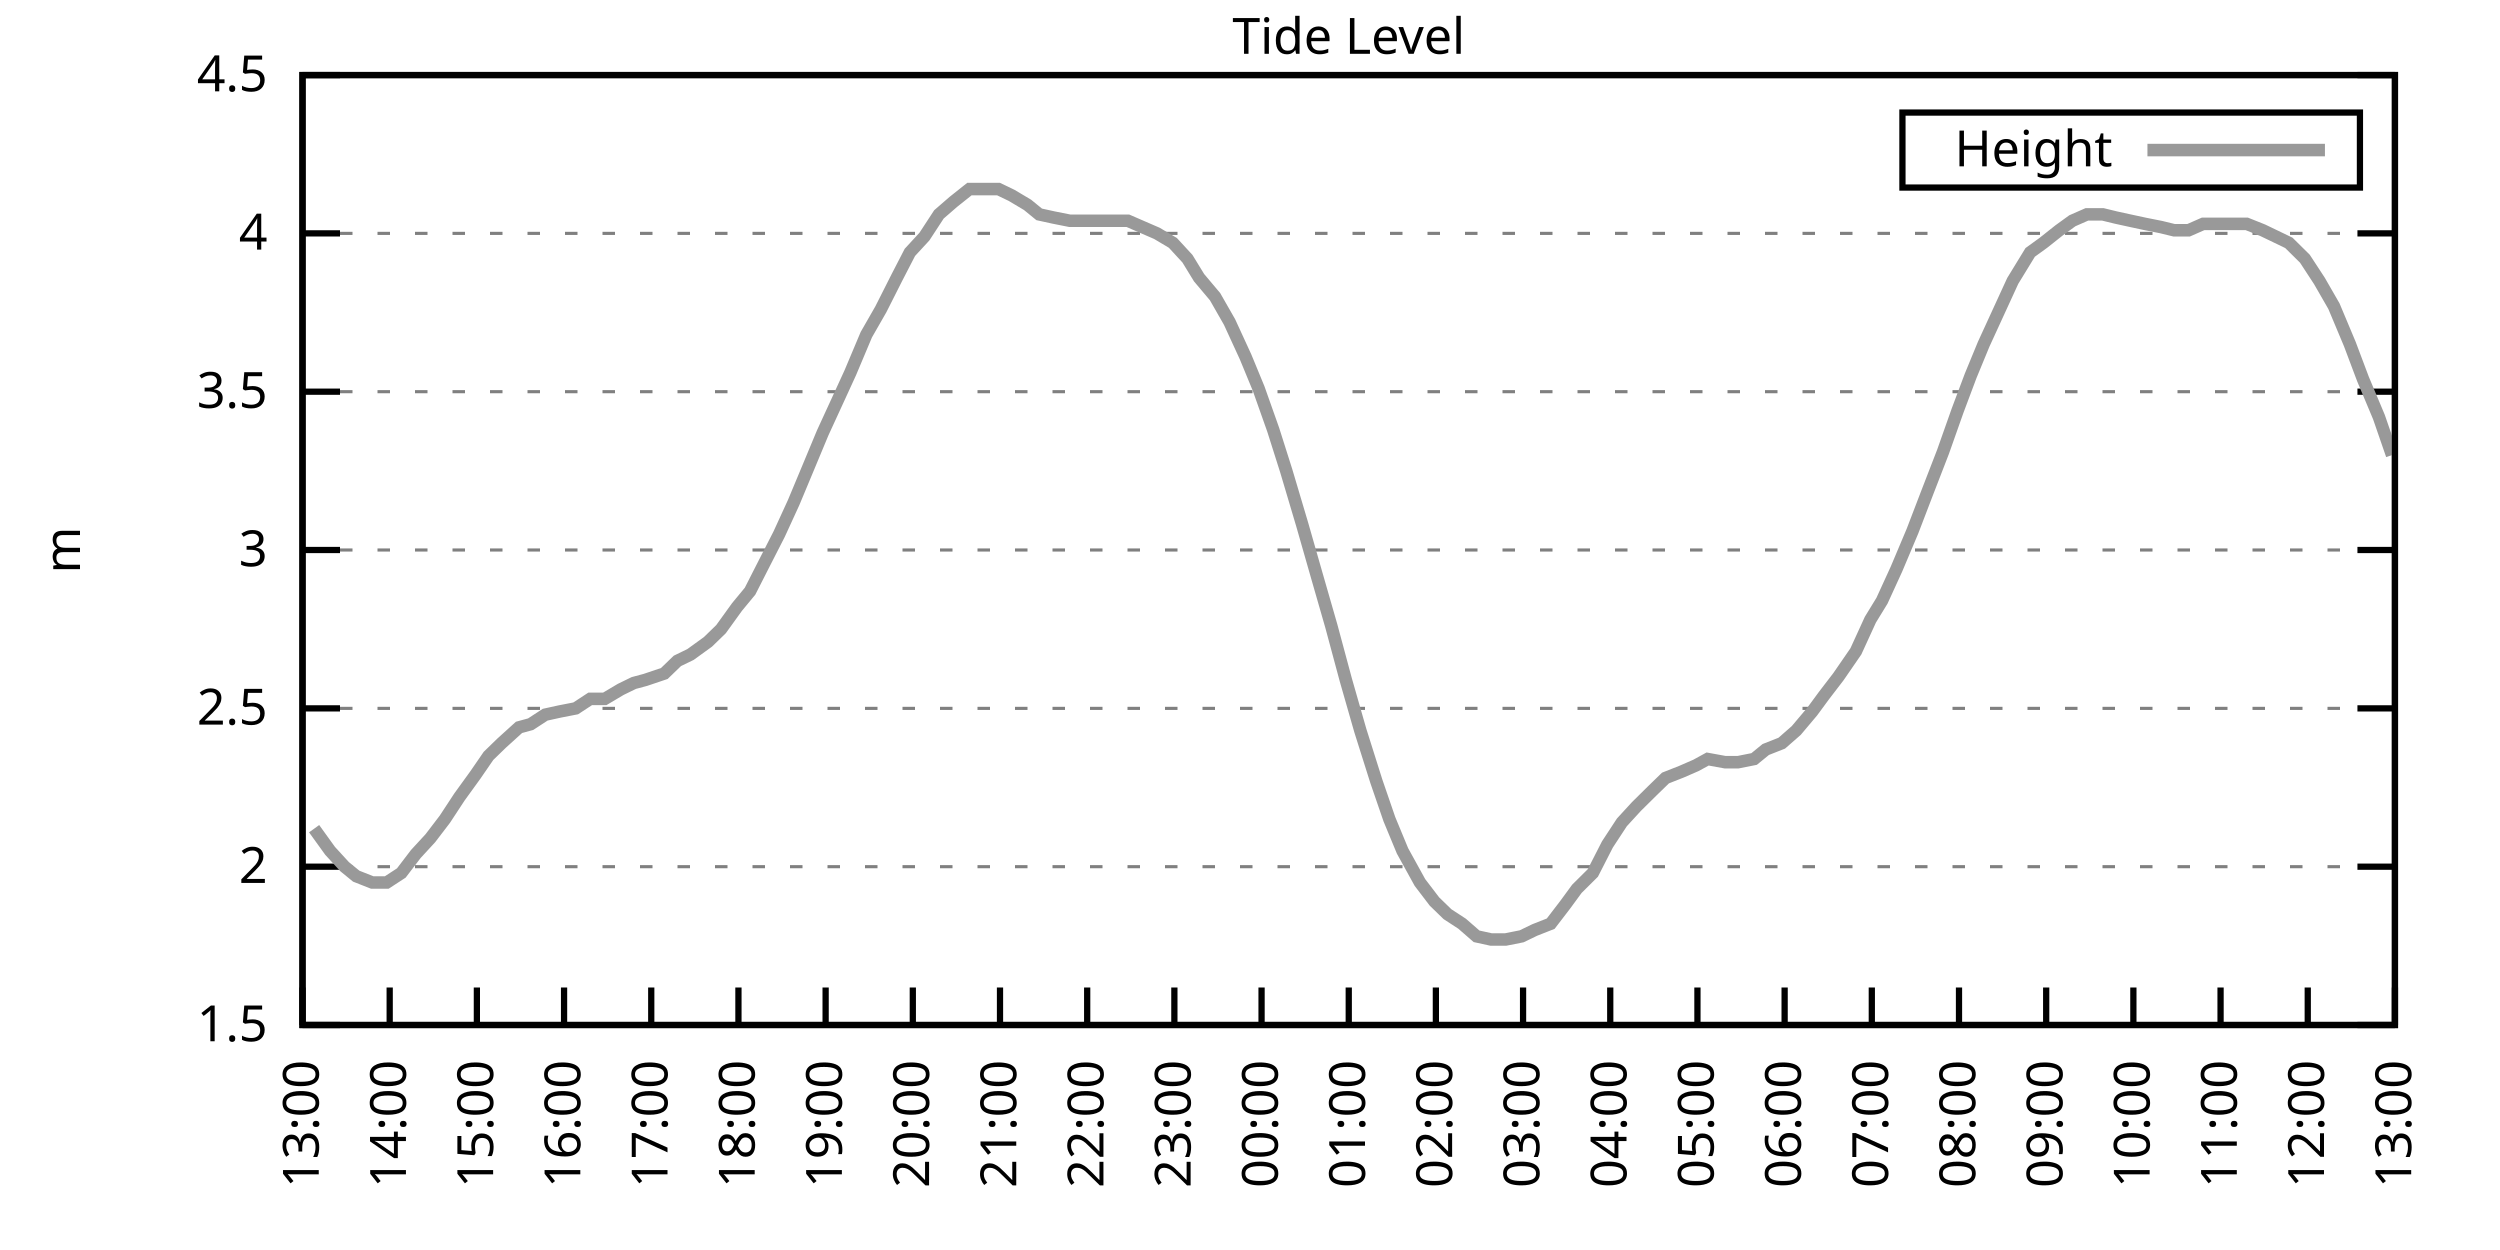
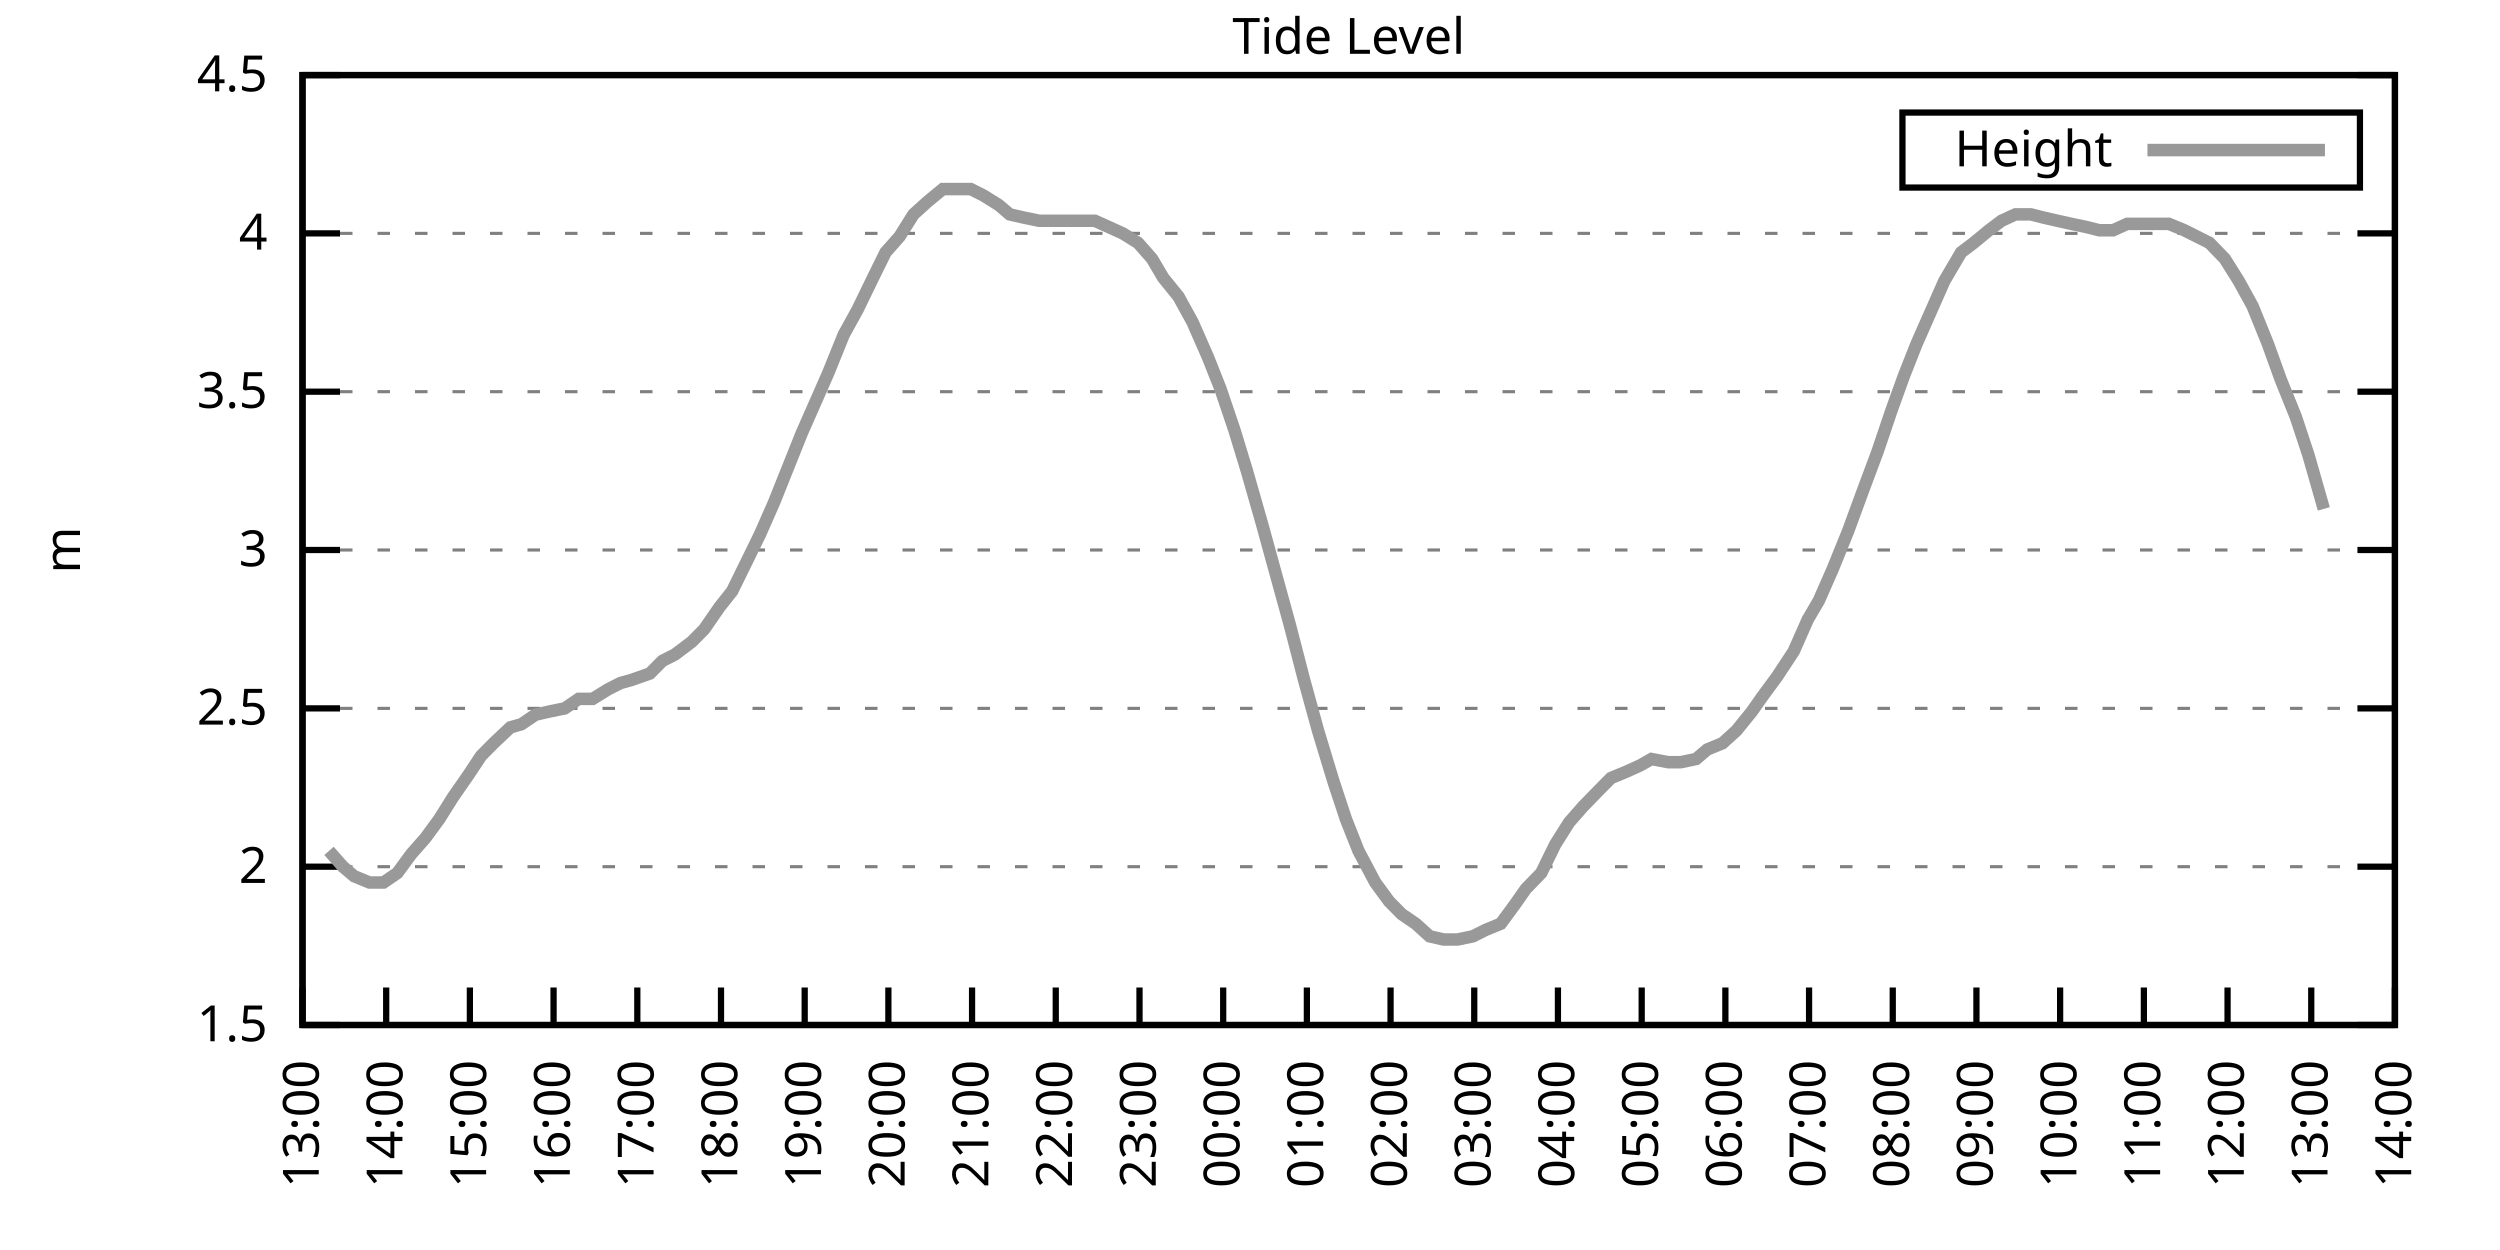
<svg xmlns="http://www.w3.org/2000/svg" xmlns:xlink="http://www.w3.org/1999/xlink" width="400" height="200" viewBox="0 0 400 200">
  <g id="gnuplot_canvas">
    <rect x="0" y="0" width="400" height="200" fill="none" />
    <defs>
      <circle id="gpDot" r="0.5" stroke-width="0.5" stroke="currentColor" />
      <path id="gpPt0" stroke-width="0.333" stroke="currentColor" d="M-1,0 h2 M0,-1 v2" />
      <path id="gpPt1" stroke-width="0.333" stroke="currentColor" d="M-1,-1 L1,1 M1,-1 L-1,1" />
      <path id="gpPt2" stroke-width="0.333" stroke="currentColor" d="M-1,0 L1,0 M0,-1 L0,1 M-1,-1 L1,1 M-1,1 L1,-1" />
      <rect id="gpPt3" stroke-width="0.333" stroke="currentColor" x="-1" y="-1" width="2" height="2" />
      <rect id="gpPt4" stroke-width="0.333" stroke="currentColor" fill="currentColor" x="-1" y="-1" width="2" height="2" />
      <circle id="gpPt5" stroke-width="0.333" stroke="currentColor" cx="0" cy="0" r="1" />
      <use xlink:href="#gpPt5" id="gpPt6" fill="currentColor" stroke="none" />
      <path id="gpPt7" stroke-width="0.333" stroke="currentColor" d="M0,-1.33 L-1.33,0.67 L1.33,0.67 z" />
      <use xlink:href="#gpPt7" id="gpPt8" fill="currentColor" stroke="none" />
      <use xlink:href="#gpPt7" id="gpPt9" stroke="currentColor" transform="rotate(180)" />
      <use xlink:href="#gpPt9" id="gpPt10" fill="currentColor" stroke="none" />
      <use xlink:href="#gpPt3" id="gpPt11" stroke="currentColor" transform="rotate(45)" />
      <use xlink:href="#gpPt11" id="gpPt12" fill="currentColor" stroke="none" />
      <path id="gpPt13" stroke-width="0.333" stroke="currentColor" d="M0,1.330 L1.265,0.411 L0.782,-1.067 L-0.782,-1.076 L-1.265,0.411 z" />
      <use xlink:href="#gpPt13" id="gpPt14" fill="currentColor" stroke="none" />
      <filter id="textbox" filterUnits="objectBoundingBox" x="0" y="0" height="1" width="1">
        <feFlood flood-color="white" flood-opacity="1" result="bgnd" />
        <feComposite in="SourceGraphic" in2="bgnd" operator="atop" />
      </filter>
      <filter id="greybox" filterUnits="objectBoundingBox" x="0" y="0" height="1" width="1">
        <feFlood flood-color="lightgrey" flood-opacity="1" result="grey" />
        <feComposite in="SourceGraphic" in2="grey" operator="atop" />
      </filter>
    </defs>
    <g fill="none" color="white" stroke="currentColor" stroke-width="1.00" stroke-linecap="butt" stroke-linejoin="miter">
</g>
    <g fill="none" color="black" stroke="currentColor" stroke-width="1.00" stroke-linecap="butt" stroke-linejoin="miter">
      <g stroke="none" shape-rendering="crispEdges">
        <polygon fill="rgb(255, 255, 255)" points="48.40,164.00 383.18,164.00 383.18,12.02 48.40,12.02 " />
      </g>
    </g>
    <g fill="none" color="black" stroke="currentColor" stroke-width="1.00" stroke-linecap="butt" stroke-linejoin="miter">
</g>
    <g fill="none" color="black" stroke="black" stroke-width="0.50" stroke-linecap="butt" stroke-linejoin="miter">
</g>
    <g fill="none" color="gray" stroke="currentColor" stroke-width="0.50" stroke-linecap="butt" stroke-linejoin="miter">
      <path stroke="gray" stroke-dasharray="2,4" class="gridline" d="M48.40,164.00 L383.19,164.00  " />
    </g>
    <g fill="none" color="gray" stroke="gray" stroke-width="1.00" stroke-linecap="butt" stroke-linejoin="miter">
</g>
    <g fill="none" color="black" stroke="currentColor" stroke-width="1.00" stroke-linecap="butt" stroke-linejoin="miter">
      <path stroke="black" d="M48.40,164.00 L54.40,164.00 M383.19,164.00 L377.19,164.00  " />
      <g transform="translate(42.80,166.60)" stroke="none" fill="black" font-family="Sans" font-size="8.00" text-anchor="end">
        <text>
          <tspan font-family="Sans"> 1.5</tspan>
        </text>
      </g>
    </g>
    <g fill="none" color="black" stroke="currentColor" stroke-width="1.00" stroke-linecap="butt" stroke-linejoin="miter">
</g>
    <g fill="none" color="black" stroke="black" stroke-width="0.50" stroke-linecap="butt" stroke-linejoin="miter">
</g>
    <g fill="none" color="gray" stroke="currentColor" stroke-width="0.50" stroke-linecap="butt" stroke-linejoin="miter">
      <path stroke="gray" stroke-dasharray="2,4" class="gridline" d="M48.40,138.67 L383.19,138.67  " />
    </g>
    <g fill="none" color="gray" stroke="gray" stroke-width="1.00" stroke-linecap="butt" stroke-linejoin="miter">
</g>
    <g fill="none" color="black" stroke="currentColor" stroke-width="1.00" stroke-linecap="butt" stroke-linejoin="miter">
      <path stroke="black" d="M48.40,138.67 L54.40,138.67 M383.19,138.67 L377.19,138.67  " />
      <g transform="translate(42.80,141.27)" stroke="none" fill="black" font-family="Sans" font-size="8.00" text-anchor="end">
        <text>
          <tspan font-family="Sans"> 2</tspan>
        </text>
      </g>
    </g>
    <g fill="none" color="black" stroke="currentColor" stroke-width="1.00" stroke-linecap="butt" stroke-linejoin="miter">
</g>
    <g fill="none" color="black" stroke="black" stroke-width="0.50" stroke-linecap="butt" stroke-linejoin="miter">
</g>
    <g fill="none" color="gray" stroke="currentColor" stroke-width="0.50" stroke-linecap="butt" stroke-linejoin="miter">
      <path stroke="gray" stroke-dasharray="2,4" class="gridline" d="M48.40,113.34 L383.19,113.34  " />
    </g>
    <g fill="none" color="gray" stroke="gray" stroke-width="1.00" stroke-linecap="butt" stroke-linejoin="miter">
</g>
    <g fill="none" color="black" stroke="currentColor" stroke-width="1.00" stroke-linecap="butt" stroke-linejoin="miter">
      <path stroke="black" d="M48.40,113.34 L54.40,113.34 M383.19,113.34 L377.19,113.34  " />
      <g transform="translate(42.80,115.94)" stroke="none" fill="black" font-family="Sans" font-size="8.00" text-anchor="end">
        <text>
          <tspan font-family="Sans"> 2.5</tspan>
        </text>
      </g>
    </g>
    <g fill="none" color="black" stroke="currentColor" stroke-width="1.00" stroke-linecap="butt" stroke-linejoin="miter">
</g>
    <g fill="none" color="black" stroke="black" stroke-width="0.50" stroke-linecap="butt" stroke-linejoin="miter">
</g>
    <g fill="none" color="gray" stroke="currentColor" stroke-width="0.50" stroke-linecap="butt" stroke-linejoin="miter">
      <path stroke="gray" stroke-dasharray="2,4" class="gridline" d="M48.40,88.00 L383.19,88.00  " />
    </g>
    <g fill="none" color="gray" stroke="gray" stroke-width="1.00" stroke-linecap="butt" stroke-linejoin="miter">
</g>
    <g fill="none" color="black" stroke="currentColor" stroke-width="1.00" stroke-linecap="butt" stroke-linejoin="miter">
      <path stroke="black" d="M48.40,88.00 L54.40,88.00 M383.19,88.00 L377.19,88.00  " />
      <g transform="translate(42.80,90.60)" stroke="none" fill="black" font-family="Sans" font-size="8.00" text-anchor="end">
        <text>
          <tspan font-family="Sans"> 3</tspan>
        </text>
      </g>
    </g>
    <g fill="none" color="black" stroke="currentColor" stroke-width="1.00" stroke-linecap="butt" stroke-linejoin="miter">
</g>
    <g fill="none" color="black" stroke="black" stroke-width="0.50" stroke-linecap="butt" stroke-linejoin="miter">
</g>
    <g fill="none" color="gray" stroke="currentColor" stroke-width="0.50" stroke-linecap="butt" stroke-linejoin="miter">
      <path stroke="gray" stroke-dasharray="2,4" class="gridline" d="M48.40,62.67 L383.19,62.67  " />
    </g>
    <g fill="none" color="gray" stroke="gray" stroke-width="1.00" stroke-linecap="butt" stroke-linejoin="miter">
</g>
    <g fill="none" color="black" stroke="currentColor" stroke-width="1.00" stroke-linecap="butt" stroke-linejoin="miter">
      <path stroke="black" d="M48.40,62.67 L54.40,62.67 M383.19,62.67 L377.19,62.67  " />
      <g transform="translate(42.80,65.27)" stroke="none" fill="black" font-family="Sans" font-size="8.00" text-anchor="end">
        <text>
          <tspan font-family="Sans"> 3.5</tspan>
        </text>
      </g>
    </g>
    <g fill="none" color="black" stroke="currentColor" stroke-width="1.00" stroke-linecap="butt" stroke-linejoin="miter">
</g>
    <g fill="none" color="black" stroke="black" stroke-width="0.50" stroke-linecap="butt" stroke-linejoin="miter">
</g>
    <g fill="none" color="gray" stroke="currentColor" stroke-width="0.50" stroke-linecap="butt" stroke-linejoin="miter">
      <path stroke="gray" stroke-dasharray="2,4" class="gridline" d="M48.40,37.34 L383.19,37.34  " />
    </g>
    <g fill="none" color="gray" stroke="gray" stroke-width="1.00" stroke-linecap="butt" stroke-linejoin="miter">
</g>
    <g fill="none" color="black" stroke="currentColor" stroke-width="1.00" stroke-linecap="butt" stroke-linejoin="miter">
      <path stroke="black" d="M48.40,37.34 L54.40,37.34 M383.19,37.34 L377.19,37.34  " />
      <g transform="translate(42.80,39.94)" stroke="none" fill="black" font-family="Sans" font-size="8.00" text-anchor="end">
        <text>
          <tspan font-family="Sans"> 4</tspan>
        </text>
      </g>
    </g>
    <g fill="none" color="black" stroke="currentColor" stroke-width="1.00" stroke-linecap="butt" stroke-linejoin="miter">
</g>
    <g fill="none" color="black" stroke="black" stroke-width="0.50" stroke-linecap="butt" stroke-linejoin="miter">
</g>
    <g fill="none" color="gray" stroke="currentColor" stroke-width="0.50" stroke-linecap="butt" stroke-linejoin="miter">
      <path stroke="gray" stroke-dasharray="2,4" class="gridline" d="M48.40,12.01 L383.19,12.01  " />
    </g>
    <g fill="none" color="gray" stroke="gray" stroke-width="1.00" stroke-linecap="butt" stroke-linejoin="miter">
</g>
    <g fill="none" color="black" stroke="currentColor" stroke-width="1.00" stroke-linecap="butt" stroke-linejoin="miter">
      <path stroke="black" d="M48.40,12.01 L54.40,12.01 M383.19,12.01 L377.19,12.01  " />
      <g transform="translate(42.80,14.61)" stroke="none" fill="black" font-family="Sans" font-size="8.00" text-anchor="end">
        <text>
          <tspan font-family="Sans"> 4.5</tspan>
        </text>
      </g>
    </g>
    <g fill="none" color="black" stroke="currentColor" stroke-width="1.00" stroke-linecap="butt" stroke-linejoin="miter">
      <path stroke="black" d="M48.40,164.00 L48.40,158.00  " />
      <g transform="translate(51.00,169.60) rotate(270.00)" stroke="none" fill="black" font-family="Sans" font-size="8.00" text-anchor="end">
        <text>
          <tspan font-family="Sans">13:00</tspan>
        </text>
      </g>
    </g>
    <g fill="none" color="black" stroke="currentColor" stroke-width="1.00" stroke-linecap="butt" stroke-linejoin="miter">
-       <path stroke="black" d="M62.35,164.00 L62.35,158.00  " />
-       <g transform="translate(64.95,169.60) rotate(270.00)" stroke="none" fill="black" font-family="Sans" font-size="8.00" text-anchor="end">
+       <path stroke="black" d="M61.79,164.00 L61.79,158.00  " />
+       <g transform="translate(64.39,169.60) rotate(270.00)" stroke="none" fill="black" font-family="Sans" font-size="8.00" text-anchor="end">
        <text>
          <tspan font-family="Sans">14:00</tspan>
        </text>
      </g>
    </g>
    <g fill="none" color="black" stroke="currentColor" stroke-width="1.00" stroke-linecap="butt" stroke-linejoin="miter">
-       <path stroke="black" d="M76.30,164.00 L76.30,158.00  " />
-       <g transform="translate(78.90,169.60) rotate(270.00)" stroke="none" fill="black" font-family="Sans" font-size="8.00" text-anchor="end">
+       <path stroke="black" d="M75.18,164.00 L75.18,158.00  " />
+       <g transform="translate(77.78,169.60) rotate(270.00)" stroke="none" fill="black" font-family="Sans" font-size="8.00" text-anchor="end">
        <text>
          <tspan font-family="Sans">15:00</tspan>
        </text>
      </g>
    </g>
    <g fill="none" color="black" stroke="currentColor" stroke-width="1.00" stroke-linecap="butt" stroke-linejoin="miter">
-       <path stroke="black" d="M90.25,164.00 L90.25,158.00  " />
-       <g transform="translate(92.85,169.60) rotate(270.00)" stroke="none" fill="black" font-family="Sans" font-size="8.00" text-anchor="end">
+       <path stroke="black" d="M88.57,164.00 L88.57,158.00  " />
+       <g transform="translate(91.17,169.60) rotate(270.00)" stroke="none" fill="black" font-family="Sans" font-size="8.00" text-anchor="end">
        <text>
          <tspan font-family="Sans">16:00</tspan>
        </text>
      </g>
    </g>
    <g fill="none" color="black" stroke="currentColor" stroke-width="1.00" stroke-linecap="butt" stroke-linejoin="miter">
-       <path stroke="black" d="M104.20,164.00 L104.20,158.00  " />
-       <g transform="translate(106.80,169.60) rotate(270.00)" stroke="none" fill="black" font-family="Sans" font-size="8.00" text-anchor="end">
+       <path stroke="black" d="M101.97,164.00 L101.97,158.00  " />
+       <g transform="translate(104.57,169.60) rotate(270.00)" stroke="none" fill="black" font-family="Sans" font-size="8.00" text-anchor="end">
        <text>
          <tspan font-family="Sans">17:00</tspan>
        </text>
      </g>
    </g>
    <g fill="none" color="black" stroke="currentColor" stroke-width="1.00" stroke-linecap="butt" stroke-linejoin="miter">
-       <path stroke="black" d="M118.15,164.00 L118.15,158.00  " />
-       <g transform="translate(120.75,169.60) rotate(270.00)" stroke="none" fill="black" font-family="Sans" font-size="8.00" text-anchor="end">
+       <path stroke="black" d="M115.36,164.00 L115.36,158.00  " />
+       <g transform="translate(117.96,169.60) rotate(270.00)" stroke="none" fill="black" font-family="Sans" font-size="8.00" text-anchor="end">
        <text>
          <tspan font-family="Sans">18:00</tspan>
        </text>
      </g>
    </g>
    <g fill="none" color="black" stroke="currentColor" stroke-width="1.00" stroke-linecap="butt" stroke-linejoin="miter">
-       <path stroke="black" d="M132.10,164.00 L132.10,158.00  " />
-       <g transform="translate(134.70,169.60) rotate(270.00)" stroke="none" fill="black" font-family="Sans" font-size="8.00" text-anchor="end">
+       <path stroke="black" d="M128.75,164.00 L128.75,158.00  " />
+       <g transform="translate(131.35,169.60) rotate(270.00)" stroke="none" fill="black" font-family="Sans" font-size="8.00" text-anchor="end">
        <text>
          <tspan font-family="Sans">19:00</tspan>
        </text>
      </g>
    </g>
    <g fill="none" color="black" stroke="currentColor" stroke-width="1.00" stroke-linecap="butt" stroke-linejoin="miter">
-       <path stroke="black" d="M146.05,164.00 L146.05,158.00  " />
-       <g transform="translate(148.65,169.60) rotate(270.00)" stroke="none" fill="black" font-family="Sans" font-size="8.00" text-anchor="end">
+       <path stroke="black" d="M142.14,164.00 L142.14,158.00  " />
+       <g transform="translate(144.74,169.60) rotate(270.00)" stroke="none" fill="black" font-family="Sans" font-size="8.00" text-anchor="end">
        <text>
          <tspan font-family="Sans">20:00</tspan>
        </text>
      </g>
    </g>
    <g fill="none" color="black" stroke="currentColor" stroke-width="1.00" stroke-linecap="butt" stroke-linejoin="miter">
-       <path stroke="black" d="M160.00,164.00 L160.00,158.00  " />
-       <g transform="translate(162.60,169.60) rotate(270.00)" stroke="none" fill="black" font-family="Sans" font-size="8.00" text-anchor="end">
+       <path stroke="black" d="M155.53,164.00 L155.53,158.00  " />
+       <g transform="translate(158.13,169.60) rotate(270.00)" stroke="none" fill="black" font-family="Sans" font-size="8.00" text-anchor="end">
        <text>
          <tspan font-family="Sans">21:00</tspan>
        </text>
      </g>
    </g>
    <g fill="none" color="black" stroke="currentColor" stroke-width="1.00" stroke-linecap="butt" stroke-linejoin="miter">
-       <path stroke="black" d="M173.95,164.00 L173.95,158.00  " />
-       <g transform="translate(176.55,169.60) rotate(270.00)" stroke="none" fill="black" font-family="Sans" font-size="8.00" text-anchor="end">
+       <path stroke="black" d="M168.92,164.00 L168.92,158.00  " />
+       <g transform="translate(171.52,169.60) rotate(270.00)" stroke="none" fill="black" font-family="Sans" font-size="8.00" text-anchor="end">
        <text>
          <tspan font-family="Sans">22:00</tspan>
        </text>
      </g>
    </g>
    <g fill="none" color="black" stroke="currentColor" stroke-width="1.00" stroke-linecap="butt" stroke-linejoin="miter">
-       <path stroke="black" d="M187.90,164.00 L187.90,158.00  " />
-       <g transform="translate(190.50,169.60) rotate(270.00)" stroke="none" fill="black" font-family="Sans" font-size="8.00" text-anchor="end">
+       <path stroke="black" d="M182.32,164.00 L182.32,158.00  " />
+       <g transform="translate(184.92,169.60) rotate(270.00)" stroke="none" fill="black" font-family="Sans" font-size="8.00" text-anchor="end">
        <text>
          <tspan font-family="Sans">23:00</tspan>
        </text>
      </g>
    </g>
    <g fill="none" color="black" stroke="currentColor" stroke-width="1.00" stroke-linecap="butt" stroke-linejoin="miter">
-       <path stroke="black" d="M201.85,164.00 L201.85,158.00  " />
-       <g transform="translate(204.45,169.60) rotate(270.00)" stroke="none" fill="black" font-family="Sans" font-size="8.00" text-anchor="end">
+       <path stroke="black" d="M195.71,164.00 L195.71,158.00  " />
+       <g transform="translate(198.31,169.60) rotate(270.00)" stroke="none" fill="black" font-family="Sans" font-size="8.00" text-anchor="end">
        <text>
          <tspan font-family="Sans">00:00</tspan>
        </text>
      </g>
    </g>
    <g fill="none" color="black" stroke="currentColor" stroke-width="1.00" stroke-linecap="butt" stroke-linejoin="miter">
-       <path stroke="black" d="M215.80,164.00 L215.80,158.00  " />
-       <g transform="translate(218.40,169.60) rotate(270.00)" stroke="none" fill="black" font-family="Sans" font-size="8.00" text-anchor="end">
+       <path stroke="black" d="M209.10,164.00 L209.10,158.00  " />
+       <g transform="translate(211.70,169.60) rotate(270.00)" stroke="none" fill="black" font-family="Sans" font-size="8.00" text-anchor="end">
        <text>
          <tspan font-family="Sans">01:00</tspan>
        </text>
      </g>
    </g>
    <g fill="none" color="black" stroke="currentColor" stroke-width="1.00" stroke-linecap="butt" stroke-linejoin="miter">
-       <path stroke="black" d="M229.74,164.00 L229.74,158.00  " />
-       <g transform="translate(232.34,169.60) rotate(270.00)" stroke="none" fill="black" font-family="Sans" font-size="8.00" text-anchor="end">
+       <path stroke="black" d="M222.49,164.00 L222.49,158.00  " />
+       <g transform="translate(225.09,169.60) rotate(270.00)" stroke="none" fill="black" font-family="Sans" font-size="8.00" text-anchor="end">
        <text>
          <tspan font-family="Sans">02:00</tspan>
        </text>
      </g>
    </g>
    <g fill="none" color="black" stroke="currentColor" stroke-width="1.00" stroke-linecap="butt" stroke-linejoin="miter">
-       <path stroke="black" d="M243.69,164.00 L243.69,158.00  " />
-       <g transform="translate(246.29,169.60) rotate(270.00)" stroke="none" fill="black" font-family="Sans" font-size="8.00" text-anchor="end">
+       <path stroke="black" d="M235.88,164.00 L235.88,158.00  " />
+       <g transform="translate(238.48,169.60) rotate(270.00)" stroke="none" fill="black" font-family="Sans" font-size="8.00" text-anchor="end">
        <text>
          <tspan font-family="Sans">03:00</tspan>
        </text>
      </g>
    </g>
    <g fill="none" color="black" stroke="currentColor" stroke-width="1.00" stroke-linecap="butt" stroke-linejoin="miter">
-       <path stroke="black" d="M257.64,164.00 L257.64,158.00  " />
-       <g transform="translate(260.24,169.60) rotate(270.00)" stroke="none" fill="black" font-family="Sans" font-size="8.00" text-anchor="end">
+       <path stroke="black" d="M249.27,164.00 L249.27,158.00  " />
+       <g transform="translate(251.87,169.60) rotate(270.00)" stroke="none" fill="black" font-family="Sans" font-size="8.00" text-anchor="end">
        <text>
          <tspan font-family="Sans">04:00</tspan>
        </text>
      </g>
    </g>
    <g fill="none" color="black" stroke="currentColor" stroke-width="1.00" stroke-linecap="butt" stroke-linejoin="miter">
-       <path stroke="black" d="M271.59,164.00 L271.59,158.00  " />
-       <g transform="translate(274.19,169.60) rotate(270.00)" stroke="none" fill="black" font-family="Sans" font-size="8.00" text-anchor="end">
+       <path stroke="black" d="M262.67,164.00 L262.67,158.00  " />
+       <g transform="translate(265.27,169.60) rotate(270.00)" stroke="none" fill="black" font-family="Sans" font-size="8.00" text-anchor="end">
        <text>
          <tspan font-family="Sans">05:00</tspan>
        </text>
      </g>
    </g>
    <g fill="none" color="black" stroke="currentColor" stroke-width="1.00" stroke-linecap="butt" stroke-linejoin="miter">
-       <path stroke="black" d="M285.54,164.00 L285.54,158.00  " />
-       <g transform="translate(288.14,169.60) rotate(270.00)" stroke="none" fill="black" font-family="Sans" font-size="8.00" text-anchor="end">
+       <path stroke="black" d="M276.06,164.00 L276.06,158.00  " />
+       <g transform="translate(278.66,169.60) rotate(270.00)" stroke="none" fill="black" font-family="Sans" font-size="8.00" text-anchor="end">
        <text>
          <tspan font-family="Sans">06:00</tspan>
        </text>
      </g>
    </g>
    <g fill="none" color="black" stroke="currentColor" stroke-width="1.00" stroke-linecap="butt" stroke-linejoin="miter">
-       <path stroke="black" d="M299.49,164.00 L299.49,158.00  " />
-       <g transform="translate(302.09,169.60) rotate(270.00)" stroke="none" fill="black" font-family="Sans" font-size="8.00" text-anchor="end">
+       <path stroke="black" d="M289.45,164.00 L289.45,158.00  " />
+       <g transform="translate(292.05,169.60) rotate(270.00)" stroke="none" fill="black" font-family="Sans" font-size="8.00" text-anchor="end">
        <text>
          <tspan font-family="Sans">07:00</tspan>
        </text>
      </g>
    </g>
    <g fill="none" color="black" stroke="currentColor" stroke-width="1.00" stroke-linecap="butt" stroke-linejoin="miter">
-       <path stroke="black" d="M313.44,164.00 L313.44,158.00  " />
-       <g transform="translate(316.04,169.60) rotate(270.00)" stroke="none" fill="black" font-family="Sans" font-size="8.00" text-anchor="end">
+       <path stroke="black" d="M302.84,164.00 L302.84,158.00  " />
+       <g transform="translate(305.44,169.60) rotate(270.00)" stroke="none" fill="black" font-family="Sans" font-size="8.00" text-anchor="end">
        <text>
          <tspan font-family="Sans">08:00</tspan>
        </text>
      </g>
    </g>
    <g fill="none" color="black" stroke="currentColor" stroke-width="1.00" stroke-linecap="butt" stroke-linejoin="miter">
-       <path stroke="black" d="M327.39,164.00 L327.39,158.00  " />
-       <g transform="translate(329.99,169.60) rotate(270.00)" stroke="none" fill="black" font-family="Sans" font-size="8.00" text-anchor="end">
+       <path stroke="black" d="M316.23,164.00 L316.23,158.00  " />
+       <g transform="translate(318.83,169.60) rotate(270.00)" stroke="none" fill="black" font-family="Sans" font-size="8.00" text-anchor="end">
        <text>
          <tspan font-family="Sans">09:00</tspan>
        </text>
      </g>
    </g>
    <g fill="none" color="black" stroke="currentColor" stroke-width="1.00" stroke-linecap="butt" stroke-linejoin="miter">
-       <path stroke="black" d="M341.34,164.00 L341.34,158.00  " />
-       <g transform="translate(343.94,169.60) rotate(270.00)" stroke="none" fill="black" font-family="Sans" font-size="8.00" text-anchor="end">
+       <path stroke="black" d="M329.62,164.00 L329.62,158.00  " />
+       <g transform="translate(332.22,169.60) rotate(270.00)" stroke="none" fill="black" font-family="Sans" font-size="8.00" text-anchor="end">
        <text>
          <tspan font-family="Sans">10:00</tspan>
        </text>
      </g>
    </g>
    <g fill="none" color="black" stroke="currentColor" stroke-width="1.00" stroke-linecap="butt" stroke-linejoin="miter">
-       <path stroke="black" d="M355.29,164.00 L355.29,158.00  " />
-       <g transform="translate(357.89,169.60) rotate(270.00)" stroke="none" fill="black" font-family="Sans" font-size="8.00" text-anchor="end">
+       <path stroke="black" d="M343.02,164.00 L343.02,158.00  " />
+       <g transform="translate(345.62,169.60) rotate(270.00)" stroke="none" fill="black" font-family="Sans" font-size="8.00" text-anchor="end">
        <text>
          <tspan font-family="Sans">11:00</tspan>
        </text>
      </g>
    </g>
    <g fill="none" color="black" stroke="currentColor" stroke-width="1.00" stroke-linecap="butt" stroke-linejoin="miter">
-       <path stroke="black" d="M369.24,164.00 L369.24,158.00  " />
-       <g transform="translate(371.84,169.60) rotate(270.00)" stroke="none" fill="black" font-family="Sans" font-size="8.00" text-anchor="end">
+       <path stroke="black" d="M356.41,164.00 L356.41,158.00  " />
+       <g transform="translate(359.01,169.60) rotate(270.00)" stroke="none" fill="black" font-family="Sans" font-size="8.00" text-anchor="end">
        <text>
          <tspan font-family="Sans">12:00</tspan>
+         </text>
+       </g>
+     </g>
+     <g fill="none" color="black" stroke="currentColor" stroke-width="1.00" stroke-linecap="butt" stroke-linejoin="miter">
+       <path stroke="black" d="M369.80,164.00 L369.80,158.00  " />
+       <g transform="translate(372.40,169.60) rotate(270.00)" stroke="none" fill="black" font-family="Sans" font-size="8.00" text-anchor="end">
+         <text>
+           <tspan font-family="Sans">13:00</tspan>
        </text>
      </g>
    </g>
    <g fill="none" color="black" stroke="currentColor" stroke-width="1.00" stroke-linecap="butt" stroke-linejoin="miter">
      <path stroke="black" d="M383.19,164.00 L383.19,158.00  " />
      <g transform="translate(385.79,169.60) rotate(270.00)" stroke="none" fill="black" font-family="Sans" font-size="8.00" text-anchor="end">
        <text>
-           <tspan font-family="Sans">13:00</tspan>
+           <tspan font-family="Sans">14:00</tspan>
        </text>
      </g>
    </g>
    <g fill="none" color="black" stroke="currentColor" stroke-width="1.00" stroke-linecap="butt" stroke-linejoin="miter">
</g>
    <g fill="none" color="black" stroke="currentColor" stroke-width="1.00" stroke-linecap="butt" stroke-linejoin="miter">
      <path stroke="black" d="M48.40,12.01 L48.40,164.00 L383.19,164.00 L383.19,12.01 L48.40,12.01 Z  " />
    </g>
    <g fill="none" color="black" stroke="currentColor" stroke-width="1.00" stroke-linecap="butt" stroke-linejoin="miter">
</g>
    <g fill="none" color="black" stroke="currentColor" stroke-width="1.00" stroke-linecap="butt" stroke-linejoin="miter">
      <path stroke="black" d="M304.39,30.01 L304.39,18.01 L377.59,18.01 L377.59,30.01 L304.39,30.01 Z  " />
    </g>
    <g id="Tide_level_plot_1">
      <g fill="none" color="white" stroke="black" stroke-width="2.00" stroke-linecap="butt" stroke-linejoin="miter">
</g>
      <g fill="none" color="black" stroke="currentColor" stroke-width="2.00" stroke-linecap="butt" stroke-linejoin="miter">
        <g transform="translate(337.99,26.61)" stroke="none" fill="black" font-family="Sans" font-size="8.00" text-anchor="end">
          <text>
            <tspan font-family="Sans">Height</tspan>
          </text>
        </g>
      </g>
      <g fill="none" color="black" stroke="currentColor" stroke-width="2.00" stroke-linecap="butt" stroke-linejoin="miter">
-         <path stroke="rgb(153, 153, 153)" d="M343.59,24.01 L371.99,24.01 M50.26,132.59 L52.82,136.14 L55.14,138.67 L57.00,140.19 L59.56,141.20 L61.88,141.20   L64.21,139.68 L66.53,136.64 L68.86,134.11 L71.18,131.07 L73.51,127.52 L76.07,123.98 L78.16,120.94 L80.25,118.91   L83.04,116.38 L84.90,115.87 L87.23,114.35 L89.55,113.84 L92.11,113.34 L94.43,111.82 L96.76,111.82 L99.32,110.30   L101.41,109.28 L103.27,108.78 L106.29,107.76 L108.38,105.74 L110.48,104.72 L113.27,102.70 L115.36,100.67 L117.92,97.12   L120.01,94.59 L122.33,90.03 L124.66,85.47 L126.98,80.41 L129.31,74.83 L131.63,69.26 L133.96,64.19 L136.05,59.63   L138.61,53.55 L140.93,49.50 L143.49,44.43 L145.58,40.38 L147.91,37.85 L150.23,34.30 L152.56,32.28 L155.11,30.25   L157.44,30.25 L159.76,30.25 L161.86,31.26 L164.41,32.78 L166.27,34.30 L168.60,34.81 L171.16,35.32 L173.48,35.32   L176.04,35.32 L178.36,35.32 L180.46,35.32 L182.78,36.33 L185.11,37.34 L187.66,38.86 L189.99,41.39 L191.85,44.43   L194.41,47.47 L196.73,51.53 L199.29,57.10 L201.38,62.17 L203.71,68.75 L205.80,75.34 L208.36,83.95 L210.68,92.06   L213.01,100.16 L215.33,108.78 L217.65,116.88 L220.21,124.99 L222.30,131.07 L224.40,136.14 L227.19,141.20 L229.51,144.24   L231.60,146.27 L233.93,147.79 L236.25,149.81 L238.58,150.32 L240.90,150.32 L243.46,149.81 L245.55,148.80 L248.11,147.79   L250.44,144.75 L252.30,142.21 L254.85,139.68 L257.18,135.12 L259.50,131.58 L261.83,129.04 L264.39,126.51 L266.48,124.48   L269.04,123.47 L271.36,122.46 L273.22,121.44 L276.01,121.95 L278.10,121.95 L280.66,121.44 L282.52,119.92 L285.08,118.91   L287.40,116.88 L289.96,113.84 L291.82,111.31 L294.15,108.27 L296.94,104.22 L299.26,99.15 L301.12,96.11 L303.44,91.04   L306.00,84.97 L308.33,78.89 L310.88,72.30 L313.21,65.71 L315.30,60.14 L317.39,55.07 L320.18,48.99 L322.04,44.94   L324.83,40.38 L326.93,38.86 L329.48,36.84 L331.58,35.32 L333.90,34.30 L336.46,34.30 L338.55,34.81 L340.88,35.32   L343.20,35.82 L345.76,36.33 L347.85,36.84 L350.18,36.84 L352.50,35.82 L355.06,35.82 L357.15,35.82 L359.48,35.82   L362.03,36.84 L364.13,37.85 L366.22,38.86 L368.78,41.39 L371.10,44.94 L373.43,48.99 L375.98,55.07 L378.08,60.65   L380.63,66.73 L382.73,72.81  " />
+         <path stroke="rgb(153, 153, 153)" d="M343.59,24.01 L371.99,24.01 M52.64,136.14 L54.87,138.67 L56.66,140.19 L59.11,141.20 L61.35,141.20 L63.58,139.68   L65.81,136.64 L68.04,134.11 L70.27,131.07 L72.50,127.52 L74.96,123.98 L76.97,120.94 L78.98,118.91 L81.66,116.38   L83.44,115.87 L85.67,114.35 L87.91,113.84 L90.36,113.34 L92.59,111.82 L94.82,111.82 L97.28,110.30 L99.29,109.28   L101.07,108.78 L103.98,107.76 L105.98,105.74 L107.99,104.72 L110.67,102.70 L112.68,100.67 L115.13,97.12 L117.14,94.59   L119.38,90.03 L121.61,85.47 L123.84,80.41 L126.07,74.83 L128.30,69.26 L130.54,64.19 L132.54,59.63 L135.00,53.55   L137.23,49.50 L139.69,44.43 L141.69,40.38 L143.93,37.85 L146.16,34.30 L148.39,32.28 L150.85,30.25 L153.08,30.25   L155.31,30.25 L157.32,31.26 L159.77,32.78 L161.56,34.30 L163.79,34.81 L166.25,35.32 L168.48,35.32 L170.93,35.32   L173.17,35.32 L175.17,35.32 L177.41,36.33 L179.64,37.34 L182.09,38.86 L184.32,41.39 L186.11,44.43 L188.57,47.47   L190.80,51.53 L193.25,57.10 L195.26,62.17 L197.49,68.75 L199.50,75.34 L201.96,83.95 L204.19,92.06 L206.42,100.16   L208.65,108.78 L210.88,116.88 L213.34,124.99 L215.35,131.07 L217.36,136.14 L220.04,141.20 L222.27,144.24 L224.28,146.27   L226.51,147.79 L228.74,149.81 L230.97,150.32 L233.20,150.32 L235.66,149.81 L237.67,148.80 L240.12,147.79 L242.36,144.75   L244.14,142.21 L246.60,139.68 L248.83,135.12 L251.06,131.58 L253.29,129.04 L255.75,126.51 L257.76,124.48 L260.21,123.47   L262.44,122.46 L264.23,121.44 L266.91,121.95 L268.92,121.95 L271.37,121.44 L273.16,119.92 L275.61,118.91 L277.84,116.88   L280.30,113.84 L282.08,111.31 L284.32,108.27 L286.99,104.22 L289.23,99.15 L291.01,96.11 L293.24,91.04 L295.70,84.97   L297.93,78.89 L300.39,72.30 L302.62,65.71 L304.63,60.14 L306.63,55.07 L309.31,48.99 L311.10,44.94 L313.78,40.38   L315.79,38.86 L318.24,36.84 L320.25,35.32 L322.48,34.30 L324.94,34.30 L326.95,34.81 L329.18,35.32 L331.41,35.82   L333.86,36.33 L335.87,36.84 L338.10,36.84 L340.34,35.82 L342.79,35.82 L344.80,35.82 L347.03,35.82 L349.49,36.84   L351.50,37.85 L353.51,38.86 L355.96,41.39 L358.19,44.94 L360.42,48.99 L362.88,55.07 L364.89,60.65 L367.34,66.73   L369.35,72.81 L371.81,81.42  " />
      </g>
    </g>
    <g fill="none" color="black" stroke="currentColor" stroke-width="2.00" stroke-linecap="butt" stroke-linejoin="miter">
</g>
    <g fill="none" color="black" stroke="black" stroke-width="1.00" stroke-linecap="butt" stroke-linejoin="miter">
</g>
    <g fill="none" color="black" stroke="currentColor" stroke-width="1.00" stroke-linecap="butt" stroke-linejoin="miter">
      <path stroke="black" d="M48.40,12.01 L48.40,164.00 L383.19,164.00 L383.19,12.01 L48.40,12.01 Z  " />
      <g transform="translate(12.80,88.01) rotate(270.00)" stroke="none" fill="black" font-family="Sans" font-size="8.00" text-anchor="middle">
        <text>
          <tspan font-family="Sans">m</tspan>
        </text>
      </g>
    </g>
    <g fill="none" color="black" stroke="currentColor" stroke-width="1.00" stroke-linecap="butt" stroke-linejoin="miter">
</g>
    <g fill="none" color="black" stroke="currentColor" stroke-width="1.00" stroke-linecap="butt" stroke-linejoin="miter">
      <g transform="translate(215.79,8.61)" stroke="none" fill="black" font-family="Sans" font-size="8.00" text-anchor="middle">
        <text>
          <tspan font-family="Sans">Tide Level</tspan>
        </text>
      </g>
    </g>
    <g fill="none" color="black" stroke="currentColor" stroke-width="1.00" stroke-linecap="butt" stroke-linejoin="miter">
</g>
  </g>
</svg>
